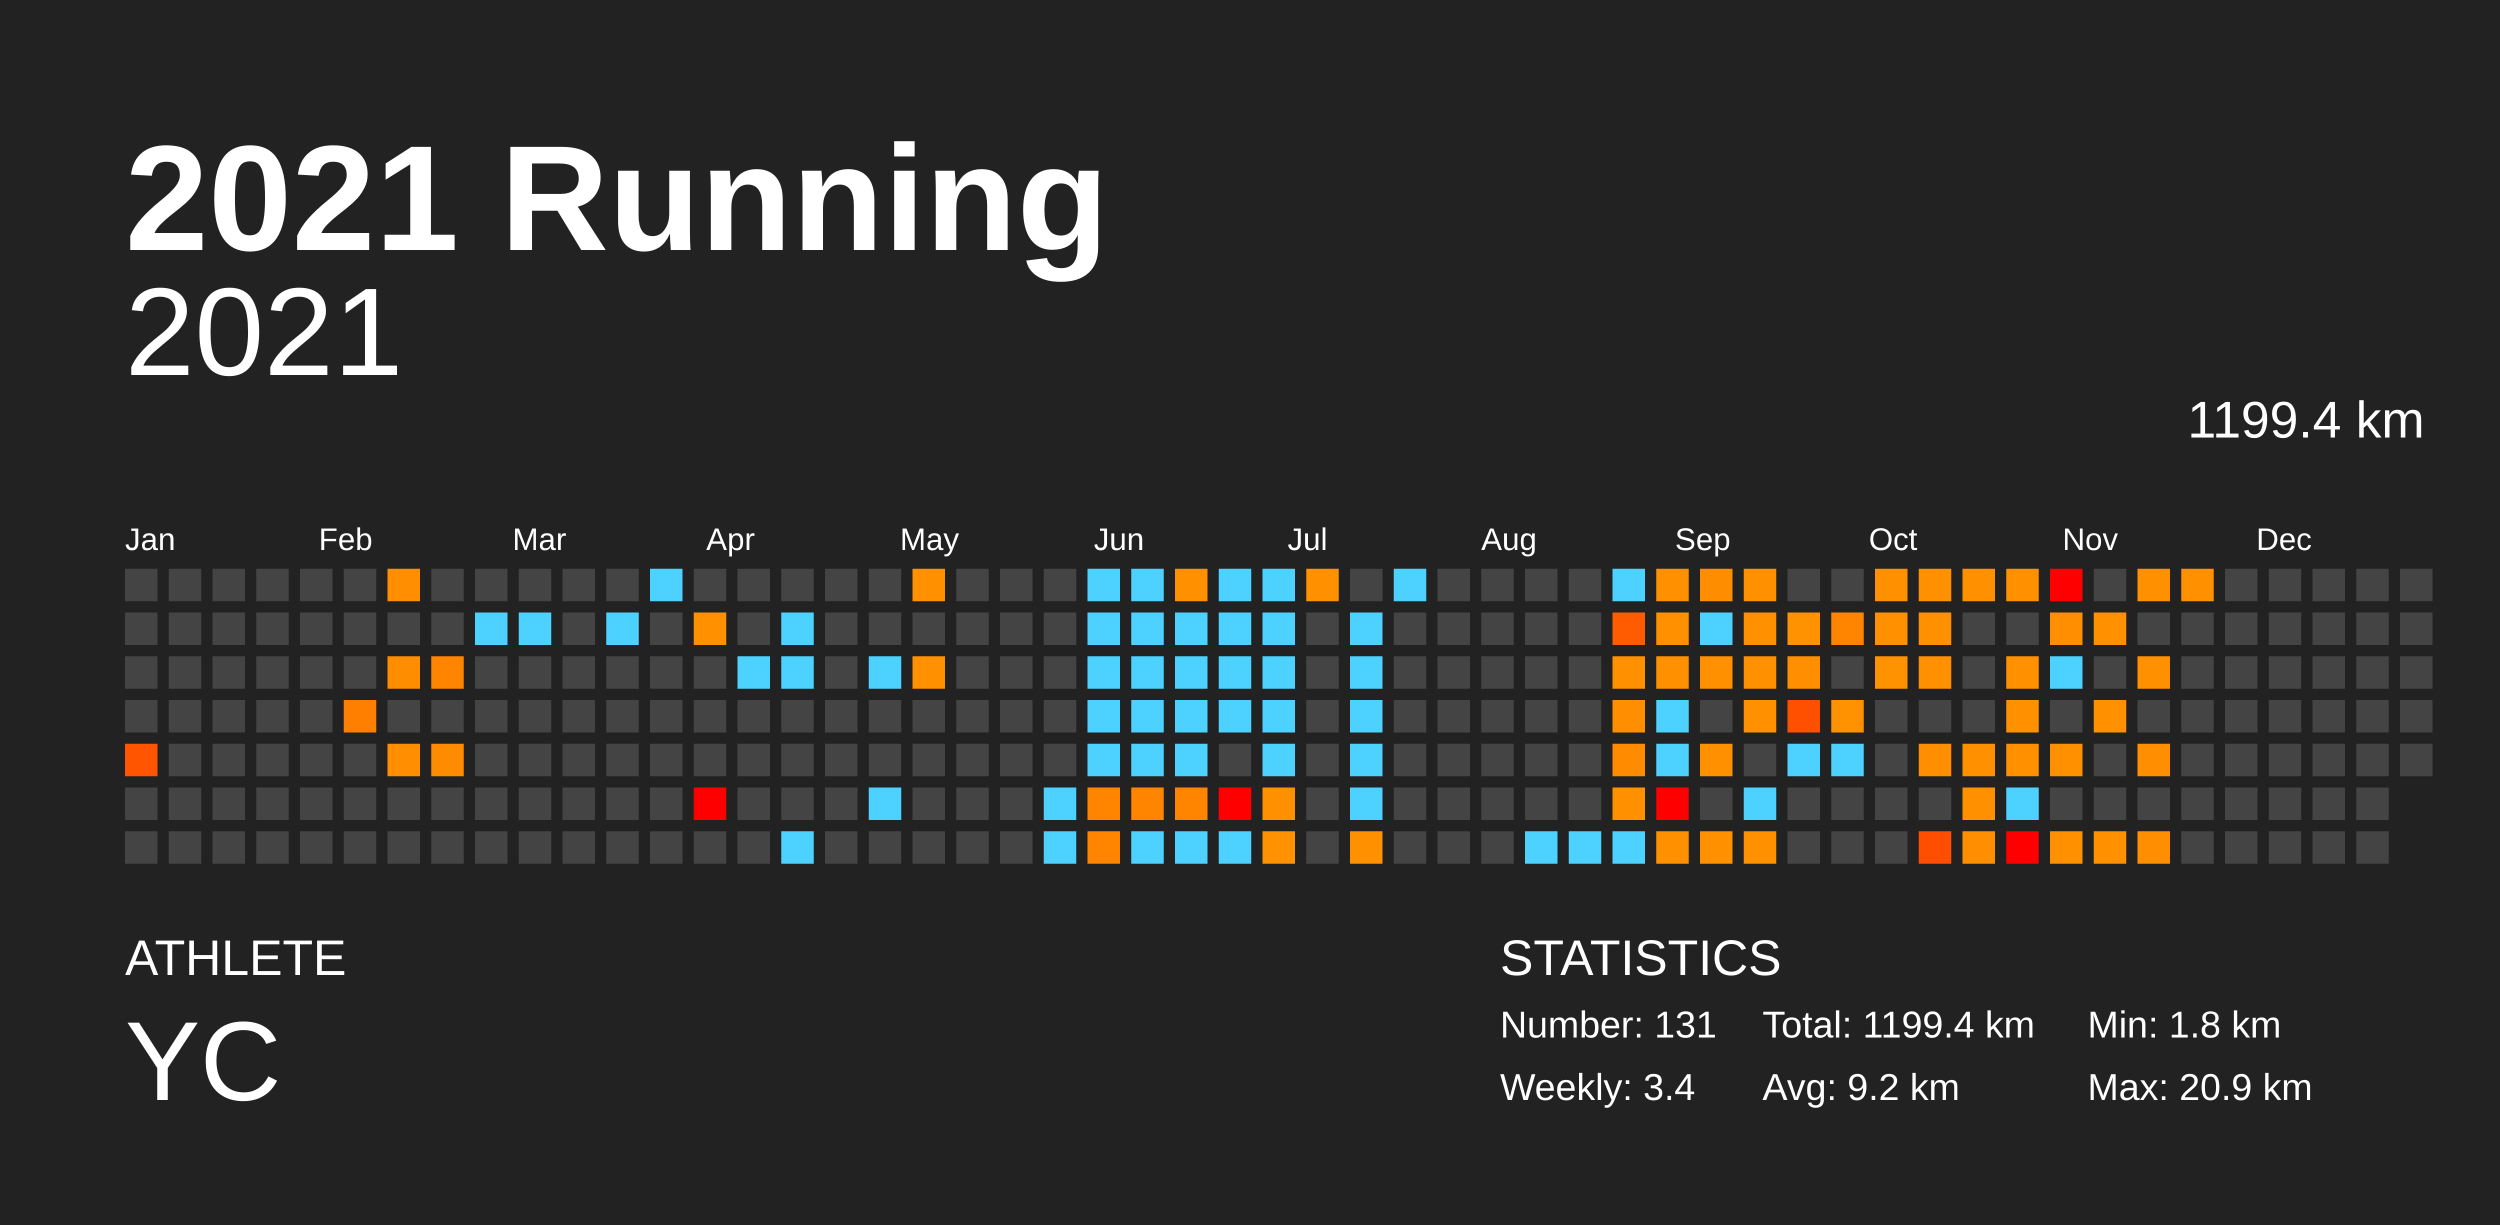
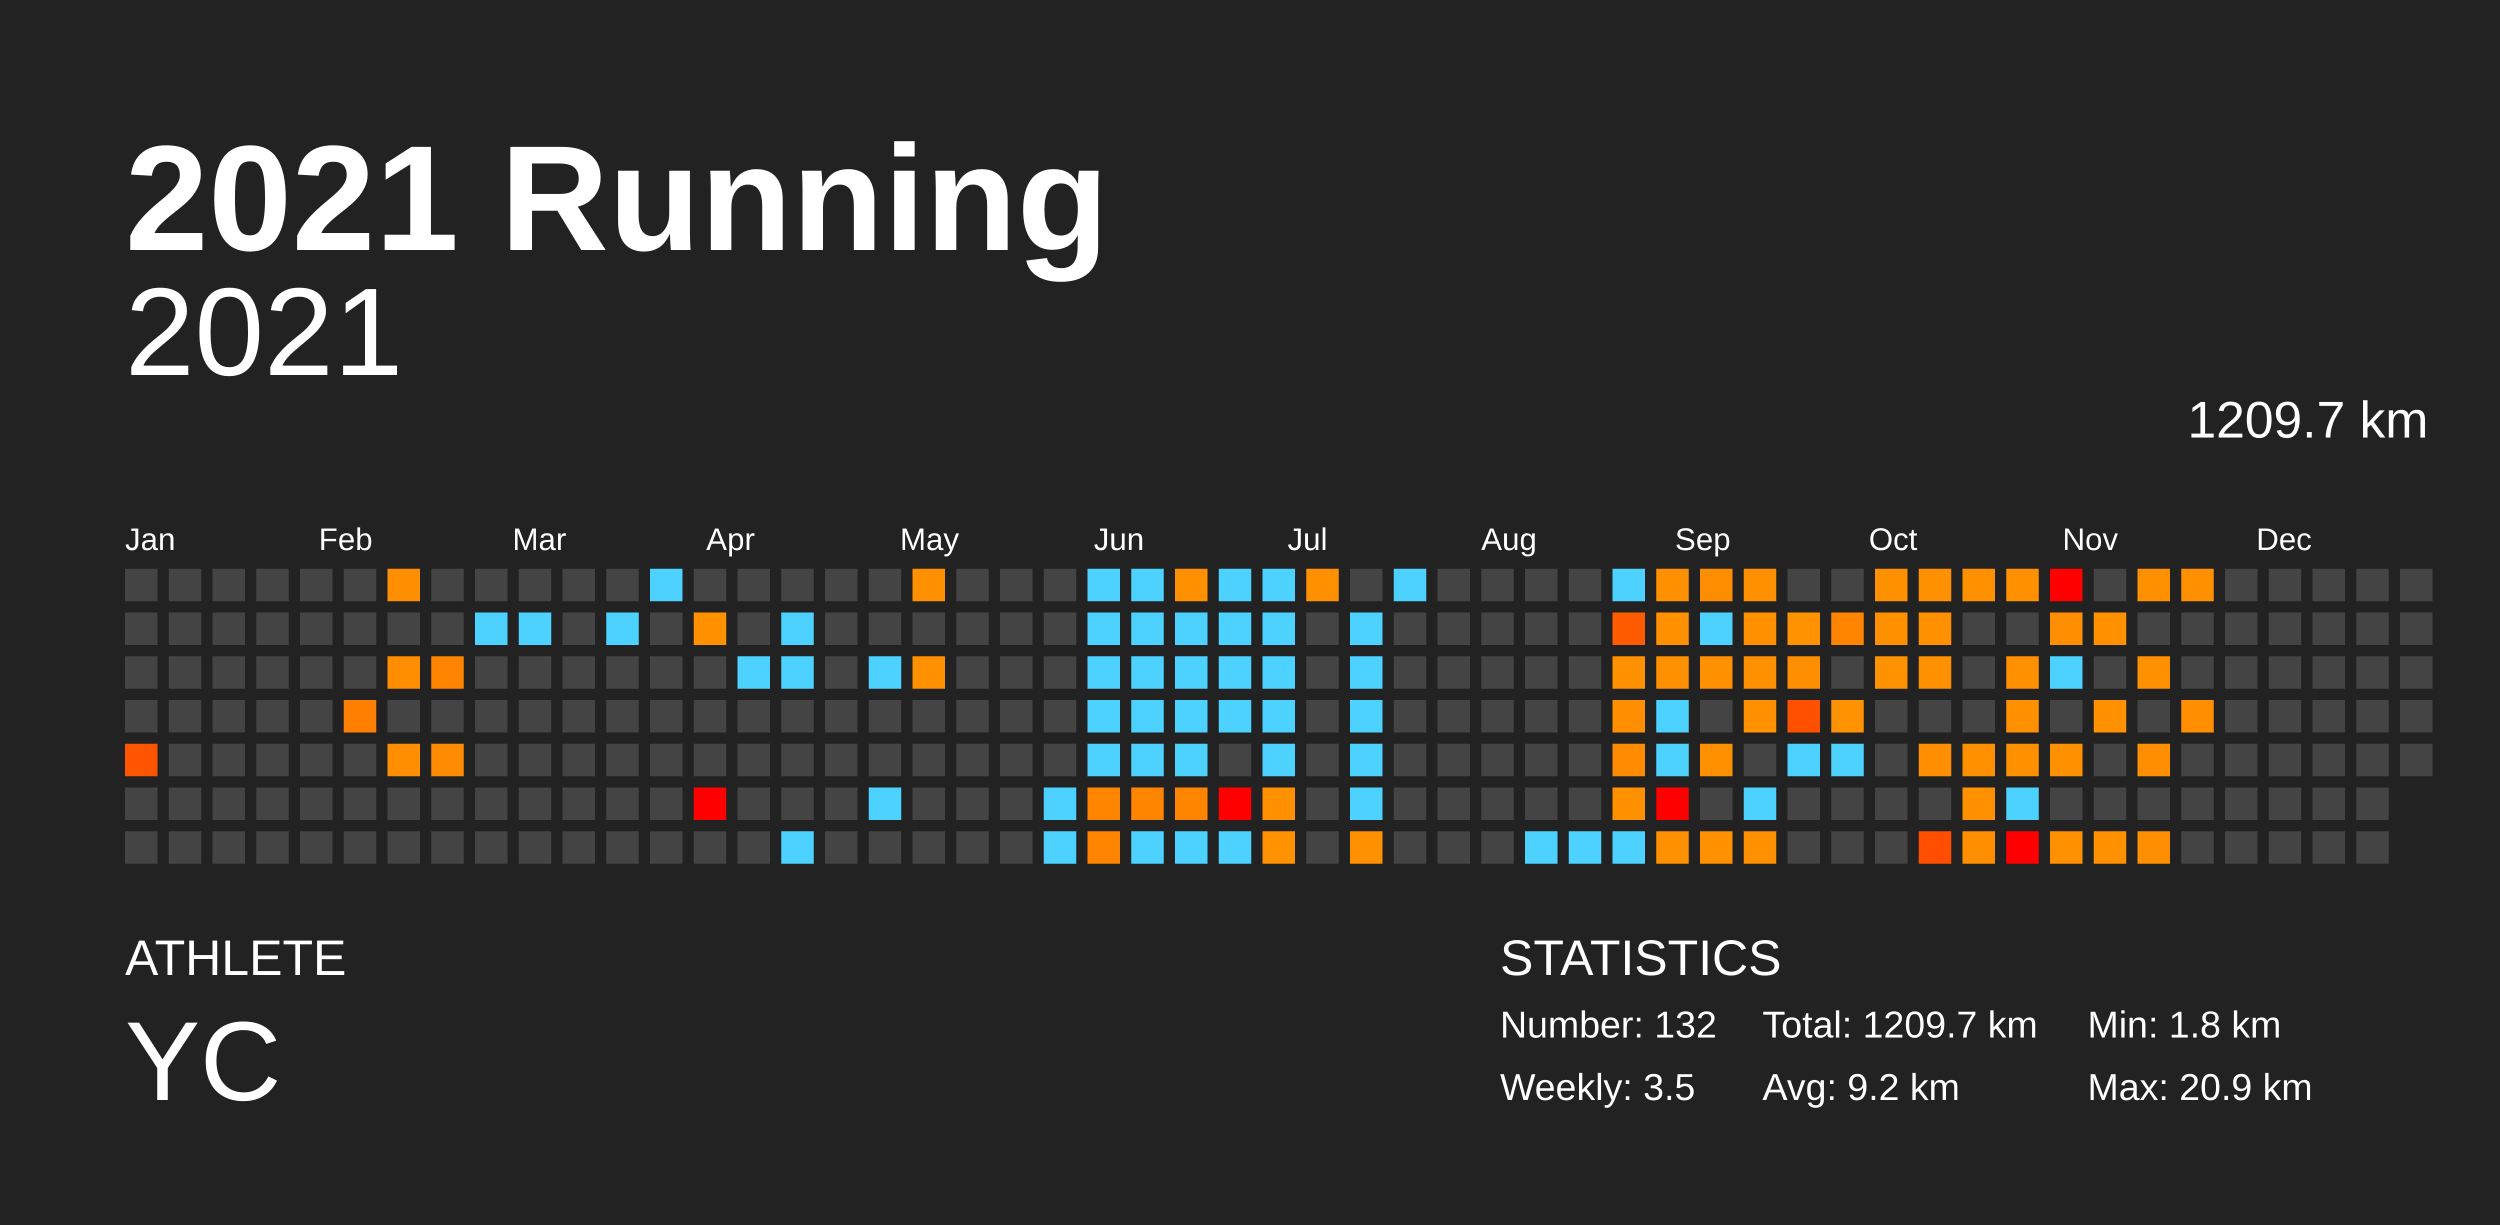
<svg xmlns="http://www.w3.org/2000/svg" baseProfile="full" height="98mm" version="1.1" viewBox="0,0,200,98" width="200mm">
  <defs />
  <rect fill="#222222" height="98" width="200" x="0" y="0" />
  <text fill="#FFFFFF" style="font-size:12px; font-family:Arial; font-weight:bold;" x="10" y="20">2021 Running</text>
  <text fill="#FFFFFF" style="font-size:4px; font-family:Arial" x="10" y="78">ATHLETE</text>
  <text fill="#FFFFFF" style="font-size:9px; font-family:Arial" x="10" y="88">YC</text>
  <text fill="#FFFFFF" style="font-size:4px; font-family:Arial" x="120" y="78">STATISTICS</text>
-   <text fill="#FFFFFF" style="font-size:3px; font-family:Arial" x="120" y="83">Number: 131</text>
-   <text fill="#FFFFFF" style="font-size:3px; font-family:Arial" x="120" y="88">Weekly: 3.4</text>
-   <text fill="#FFFFFF" style="font-size:3px; font-family:Arial" x="141" y="83">Total: 1199.4 km</text>
+   <text fill="#FFFFFF" style="font-size:3px; font-family:Arial" x="120" y="83">Number: 132</text>
+   <text fill="#FFFFFF" style="font-size:3px; font-family:Arial" x="120" y="88">Weekly: 3.5</text>
+   <text fill="#FFFFFF" style="font-size:3px; font-family:Arial" x="141" y="83">Total: 1209.7 km</text>
  <text fill="#FFFFFF" style="font-size:3px; font-family:Arial" x="141" y="88">Avg: 9.2 km</text>
  <text fill="#FFFFFF" style="font-size:3px; font-family:Arial" x="167" y="83">Min: 1.8 km</text>
  <text fill="#FFFFFF" style="font-size:3px; font-family:Arial" x="167" y="88">Max: 20.9 km</text>
  <text alignment-baseline="hanging" fill="#FFFFFF" style="font-size:10.0px; font-family:Arial;" x="10" y="30">2021</text>
-   <text alignment-baseline="hanging" fill="#FFFFFF" style="font-size:4.125px; font-family:Arial;" x="175" y="35">1199.4 km</text>
+   <text alignment-baseline="hanging" fill="#FFFFFF" style="font-size:4.125px; font-family:Arial;" x="175" y="35">1209.7 km</text>
  <text fill="#FFFFFF" style="font-size:2.5px; font-family:Arial" x="10.0" y="44">Jan</text>
  <text fill="#FFFFFF" style="font-size:2.5px; font-family:Arial" x="25.5" y="44">Feb</text>
  <text fill="#FFFFFF" style="font-size:2.5px; font-family:Arial" x="41.0" y="44">Mar</text>
  <text fill="#FFFFFF" style="font-size:2.5px; font-family:Arial" x="56.5" y="44">Apr</text>
  <text fill="#FFFFFF" style="font-size:2.5px; font-family:Arial" x="72.0" y="44">May</text>
  <text fill="#FFFFFF" style="font-size:2.5px; font-family:Arial" x="87.5" y="44">Jun</text>
  <text fill="#FFFFFF" style="font-size:2.5px; font-family:Arial" x="103.0" y="44">Jul</text>
  <text fill="#FFFFFF" style="font-size:2.5px; font-family:Arial" x="118.5" y="44">Aug</text>
  <text fill="#FFFFFF" style="font-size:2.5px; font-family:Arial" x="134.0" y="44">Sep</text>
  <text fill="#FFFFFF" style="font-size:2.5px; font-family:Arial" x="149.5" y="44">Oct</text>
  <text fill="#FFFFFF" style="font-size:2.5px; font-family:Arial" x="165.0" y="44">Nov</text>
  <text fill="#FFFFFF" style="font-size:2.5px; font-family:Arial" x="180.5" y="44">Dec</text>
  <rect fill="#444444" height="2.6" width="2.6" x="10.0" y="45.5" />
  <rect fill="#444444" height="2.6" width="2.6" x="10.0" y="49.0" />
  <rect fill="#444444" height="2.6" width="2.6" x="10.0" y="52.5" />
  <rect fill="#444444" height="2.6" width="2.6" x="10.0" y="56.0" />
  <rect fill="#ff5500" height="2.6" width="2.6" x="10.0" y="59.5" />
  <rect fill="#444444" height="2.6" width="2.6" x="10.0" y="63.0" />
  <rect fill="#444444" height="2.6" width="2.6" x="10.0" y="66.5" />
  <rect fill="#444444" height="2.6" width="2.6" x="13.5" y="45.5" />
  <rect fill="#444444" height="2.6" width="2.6" x="13.5" y="49.0" />
  <rect fill="#444444" height="2.6" width="2.6" x="13.5" y="52.5" />
  <rect fill="#444444" height="2.6" width="2.6" x="13.5" y="56.0" />
  <rect fill="#444444" height="2.6" width="2.6" x="13.5" y="59.5" />
  <rect fill="#444444" height="2.6" width="2.6" x="13.5" y="63.0" />
  <rect fill="#444444" height="2.6" width="2.6" x="13.5" y="66.5" />
  <rect fill="#444444" height="2.6" width="2.6" x="17.0" y="45.5" />
  <rect fill="#444444" height="2.6" width="2.6" x="17.0" y="49.0" />
  <rect fill="#444444" height="2.6" width="2.6" x="17.0" y="52.5" />
  <rect fill="#444444" height="2.6" width="2.6" x="17.0" y="56.0" />
  <rect fill="#444444" height="2.6" width="2.6" x="17.0" y="59.5" />
  <rect fill="#444444" height="2.6" width="2.6" x="17.0" y="63.0" />
  <rect fill="#444444" height="2.6" width="2.6" x="17.0" y="66.5" />
  <rect fill="#444444" height="2.6" width="2.6" x="20.5" y="45.5" />
  <rect fill="#444444" height="2.6" width="2.6" x="20.5" y="49.0" />
  <rect fill="#444444" height="2.6" width="2.6" x="20.5" y="52.5" />
  <rect fill="#444444" height="2.6" width="2.6" x="20.5" y="56.0" />
  <rect fill="#444444" height="2.6" width="2.6" x="20.5" y="59.5" />
  <rect fill="#444444" height="2.6" width="2.6" x="20.5" y="63.0" />
  <rect fill="#444444" height="2.6" width="2.6" x="20.5" y="66.5" />
  <rect fill="#444444" height="2.6" width="2.6" x="24.0" y="45.5" />
  <rect fill="#444444" height="2.6" width="2.6" x="24.0" y="49.0" />
  <rect fill="#444444" height="2.6" width="2.6" x="24.0" y="52.5" />
  <rect fill="#444444" height="2.6" width="2.6" x="24.0" y="56.0" />
  <rect fill="#444444" height="2.6" width="2.6" x="24.0" y="59.5" />
  <rect fill="#444444" height="2.6" width="2.6" x="24.0" y="63.0" />
  <rect fill="#444444" height="2.6" width="2.6" x="24.0" y="66.5" />
  <rect fill="#444444" height="2.6" width="2.6" x="27.5" y="45.5" />
  <rect fill="#444444" height="2.6" width="2.6" x="27.5" y="49.0" />
  <rect fill="#444444" height="2.6" width="2.6" x="27.5" y="52.5" />
  <rect fill="#ff8000" height="2.6" width="2.6" x="27.5" y="56.0" />
  <rect fill="#444444" height="2.6" width="2.6" x="27.5" y="59.5" />
  <rect fill="#444444" height="2.6" width="2.6" x="27.5" y="63.0" />
  <rect fill="#444444" height="2.6" width="2.6" x="27.5" y="66.5" />
  <rect fill="#ff8e00" height="2.6" width="2.6" x="31.0" y="45.5" />
  <rect fill="#444444" height="2.6" width="2.6" x="31.0" y="49.0" />
  <rect fill="#ff8d00" height="2.6" width="2.6" x="31.0" y="52.5" />
  <rect fill="#444444" height="2.6" width="2.6" x="31.0" y="56.0" />
  <rect fill="#ff8f00" height="2.6" width="2.6" x="31.0" y="59.5" />
  <rect fill="#444444" height="2.6" width="2.6" x="31.0" y="63.0" />
  <rect fill="#444444" height="2.6" width="2.6" x="31.0" y="66.5" />
  <rect fill="#444444" height="2.6" width="2.6" x="34.5" y="45.5" />
  <rect fill="#444444" height="2.6" width="2.6" x="34.5" y="49.0" />
  <rect fill="#ff8500" height="2.6" width="2.6" x="34.5" y="52.5" />
  <rect fill="#444444" height="2.6" width="2.6" x="34.5" y="56.0" />
  <rect fill="#ff8b00" height="2.6" width="2.6" x="34.5" y="59.5" />
  <rect fill="#444444" height="2.6" width="2.6" x="34.5" y="63.0" />
  <rect fill="#444444" height="2.6" width="2.6" x="34.5" y="66.5" />
  <rect fill="#444444" height="2.6" width="2.6" x="38.0" y="45.5" />
  <rect fill="#4dd2ff" height="2.6" width="2.6" x="38.0" y="49.0" />
  <rect fill="#444444" height="2.6" width="2.6" x="38.0" y="52.5" />
  <rect fill="#444444" height="2.6" width="2.6" x="38.0" y="56.0" />
  <rect fill="#444444" height="2.6" width="2.6" x="38.0" y="59.5" />
  <rect fill="#444444" height="2.6" width="2.6" x="38.0" y="63.0" />
  <rect fill="#444444" height="2.6" width="2.6" x="38.0" y="66.5" />
  <rect fill="#444444" height="2.6" width="2.6" x="41.5" y="45.5" />
  <rect fill="#4dd2ff" height="2.6" width="2.6" x="41.5" y="49.0" />
  <rect fill="#444444" height="2.6" width="2.6" x="41.5" y="52.5" />
  <rect fill="#444444" height="2.6" width="2.6" x="41.5" y="56.0" />
  <rect fill="#444444" height="2.6" width="2.6" x="41.5" y="59.5" />
  <rect fill="#444444" height="2.6" width="2.6" x="41.5" y="63.0" />
  <rect fill="#444444" height="2.6" width="2.6" x="41.5" y="66.5" />
  <rect fill="#444444" height="2.6" width="2.6" x="45.0" y="45.5" />
  <rect fill="#444444" height="2.6" width="2.6" x="45.0" y="49.0" />
  <rect fill="#444444" height="2.6" width="2.6" x="45.0" y="52.5" />
  <rect fill="#444444" height="2.6" width="2.6" x="45.0" y="56.0" />
  <rect fill="#444444" height="2.6" width="2.6" x="45.0" y="59.5" />
  <rect fill="#444444" height="2.6" width="2.6" x="45.0" y="63.0" />
  <rect fill="#444444" height="2.6" width="2.6" x="45.0" y="66.5" />
  <rect fill="#444444" height="2.6" width="2.6" x="48.5" y="45.5" />
  <rect fill="#4dd2ff" height="2.6" width="2.6" x="48.5" y="49.0" />
  <rect fill="#444444" height="2.6" width="2.6" x="48.5" y="52.5" />
  <rect fill="#444444" height="2.6" width="2.6" x="48.5" y="56.0" />
  <rect fill="#444444" height="2.6" width="2.6" x="48.5" y="59.5" />
  <rect fill="#444444" height="2.6" width="2.6" x="48.5" y="63.0" />
  <rect fill="#444444" height="2.6" width="2.6" x="48.5" y="66.5" />
  <rect fill="#4dd2ff" height="2.6" width="2.6" x="52.0" y="45.5" />
  <rect fill="#444444" height="2.6" width="2.6" x="52.0" y="49.0" />
  <rect fill="#444444" height="2.6" width="2.6" x="52.0" y="52.5" />
  <rect fill="#444444" height="2.6" width="2.6" x="52.0" y="56.0" />
  <rect fill="#444444" height="2.6" width="2.6" x="52.0" y="59.5" />
  <rect fill="#444444" height="2.6" width="2.6" x="52.0" y="63.0" />
  <rect fill="#444444" height="2.6" width="2.6" x="52.0" y="66.5" />
  <rect fill="#444444" height="2.6" width="2.6" x="55.5" y="45.5" />
  <rect fill="#ff9000" height="2.6" width="2.6" x="55.5" y="49.0" />
  <rect fill="#444444" height="2.6" width="2.6" x="55.5" y="52.5" />
  <rect fill="#444444" height="2.6" width="2.6" x="55.5" y="56.0" />
  <rect fill="#444444" height="2.6" width="2.6" x="55.5" y="59.5" />
  <rect fill="red" height="2.6" width="2.6" x="55.5" y="63.0" />
  <rect fill="#444444" height="2.6" width="2.6" x="55.5" y="66.5" />
  <rect fill="#444444" height="2.6" width="2.6" x="59.0" y="45.5" />
  <rect fill="#444444" height="2.6" width="2.6" x="59.0" y="49.0" />
  <rect fill="#4dd2ff" height="2.6" width="2.6" x="59.0" y="52.5" />
  <rect fill="#444444" height="2.6" width="2.6" x="59.0" y="56.0" />
  <rect fill="#444444" height="2.6" width="2.6" x="59.0" y="59.5" />
  <rect fill="#444444" height="2.6" width="2.6" x="59.0" y="63.0" />
  <rect fill="#444444" height="2.6" width="2.6" x="59.0" y="66.5" />
  <rect fill="#444444" height="2.6" width="2.6" x="62.5" y="45.5" />
  <rect fill="#4dd2ff" height="2.6" width="2.6" x="62.5" y="49.0" />
  <rect fill="#4dd2ff" height="2.6" width="2.6" x="62.5" y="52.5" />
  <rect fill="#444444" height="2.6" width="2.6" x="62.5" y="56.0" />
  <rect fill="#444444" height="2.6" width="2.6" x="62.5" y="59.5" />
  <rect fill="#444444" height="2.6" width="2.6" x="62.5" y="63.0" />
  <rect fill="#4dd2ff" height="2.6" width="2.6" x="62.5" y="66.5" />
  <rect fill="#444444" height="2.6" width="2.6" x="66.0" y="45.5" />
  <rect fill="#444444" height="2.6" width="2.6" x="66.0" y="49.0" />
  <rect fill="#444444" height="2.6" width="2.6" x="66.0" y="52.5" />
  <rect fill="#444444" height="2.6" width="2.6" x="66.0" y="56.0" />
  <rect fill="#444444" height="2.6" width="2.6" x="66.0" y="59.5" />
  <rect fill="#444444" height="2.6" width="2.6" x="66.0" y="63.0" />
  <rect fill="#444444" height="2.6" width="2.6" x="66.0" y="66.5" />
  <rect fill="#444444" height="2.6" width="2.6" x="69.5" y="45.5" />
  <rect fill="#444444" height="2.6" width="2.6" x="69.5" y="49.0" />
  <rect fill="#4dd2ff" height="2.6" width="2.6" x="69.5" y="52.5" />
  <rect fill="#444444" height="2.6" width="2.6" x="69.5" y="56.0" />
  <rect fill="#444444" height="2.6" width="2.6" x="69.5" y="59.5" />
  <rect fill="#4dd2ff" height="2.6" width="2.6" x="69.5" y="63.0" />
  <rect fill="#444444" height="2.6" width="2.6" x="69.5" y="66.5" />
  <rect fill="#ff9000" height="2.6" width="2.6" x="73.0" y="45.5" />
  <rect fill="#444444" height="2.6" width="2.6" x="73.0" y="49.0" />
  <rect fill="#ff9000" height="2.6" width="2.6" x="73.0" y="52.5" />
  <rect fill="#444444" height="2.6" width="2.6" x="73.0" y="56.0" />
  <rect fill="#444444" height="2.6" width="2.6" x="73.0" y="59.5" />
  <rect fill="#444444" height="2.6" width="2.6" x="73.0" y="63.0" />
  <rect fill="#444444" height="2.6" width="2.6" x="73.0" y="66.5" />
  <rect fill="#444444" height="2.6" width="2.6" x="76.5" y="45.5" />
  <rect fill="#444444" height="2.6" width="2.6" x="76.5" y="49.0" />
  <rect fill="#444444" height="2.6" width="2.6" x="76.5" y="52.5" />
  <rect fill="#444444" height="2.6" width="2.6" x="76.5" y="56.0" />
  <rect fill="#444444" height="2.6" width="2.6" x="76.5" y="59.5" />
  <rect fill="#444444" height="2.6" width="2.6" x="76.5" y="63.0" />
  <rect fill="#444444" height="2.6" width="2.6" x="76.5" y="66.5" />
  <rect fill="#444444" height="2.6" width="2.6" x="80.0" y="45.5" />
  <rect fill="#444444" height="2.6" width="2.6" x="80.0" y="49.0" />
  <rect fill="#444444" height="2.6" width="2.6" x="80.0" y="52.5" />
  <rect fill="#444444" height="2.6" width="2.6" x="80.0" y="56.0" />
  <rect fill="#444444" height="2.6" width="2.6" x="80.0" y="59.5" />
  <rect fill="#444444" height="2.6" width="2.6" x="80.0" y="63.0" />
  <rect fill="#444444" height="2.6" width="2.6" x="80.0" y="66.5" />
  <rect fill="#444444" height="2.6" width="2.6" x="83.5" y="45.5" />
  <rect fill="#444444" height="2.6" width="2.6" x="83.5" y="49.0" />
  <rect fill="#444444" height="2.6" width="2.6" x="83.5" y="52.5" />
  <rect fill="#444444" height="2.6" width="2.6" x="83.5" y="56.0" />
  <rect fill="#444444" height="2.6" width="2.6" x="83.5" y="59.5" />
  <rect fill="#4dd2ff" height="2.6" width="2.6" x="83.5" y="63.0" />
  <rect fill="#4dd2ff" height="2.6" width="2.6" x="83.5" y="66.5" />
  <rect fill="#4dd2ff" height="2.6" width="2.6" x="87.0" y="45.5" />
  <rect fill="#4dd2ff" height="2.6" width="2.6" x="87.0" y="49.0" />
  <rect fill="#4dd2ff" height="2.6" width="2.6" x="87.0" y="52.5" />
  <rect fill="#4dd2ff" height="2.6" width="2.6" x="87.0" y="56.0" />
  <rect fill="#4dd2ff" height="2.6" width="2.6" x="87.0" y="59.5" />
  <rect fill="#ff8500" height="2.6" width="2.6" x="87.0" y="63.0" />
  <rect fill="#ff8500" height="2.6" width="2.6" x="87.0" y="66.5" />
  <rect fill="#4dd2ff" height="2.6" width="2.6" x="90.5" y="45.5" />
  <rect fill="#4dd2ff" height="2.6" width="2.6" x="90.5" y="49.0" />
  <rect fill="#4dd2ff" height="2.6" width="2.6" x="90.5" y="52.5" />
  <rect fill="#4dd2ff" height="2.6" width="2.6" x="90.5" y="56.0" />
  <rect fill="#4dd2ff" height="2.6" width="2.6" x="90.5" y="59.5" />
  <rect fill="#ff8500" height="2.6" width="2.6" x="90.5" y="63.0" />
  <rect fill="#4dd2ff" height="2.6" width="2.6" x="90.5" y="66.5" />
  <rect fill="#ff9100" height="2.6" width="2.6" x="94.0" y="45.5" />
  <rect fill="#4dd2ff" height="2.6" width="2.6" x="94.0" y="49.0" />
  <rect fill="#4dd2ff" height="2.6" width="2.6" x="94.0" y="52.5" />
  <rect fill="#4dd2ff" height="2.6" width="2.6" x="94.0" y="56.0" />
  <rect fill="#4dd2ff" height="2.6" width="2.6" x="94.0" y="59.5" />
  <rect fill="#ff8500" height="2.6" width="2.6" x="94.0" y="63.0" />
  <rect fill="#4dd2ff" height="2.6" width="2.6" x="94.0" y="66.5" />
  <rect fill="#4dd2ff" height="2.6" width="2.6" x="97.5" y="45.5" />
  <rect fill="#4dd2ff" height="2.6" width="2.6" x="97.5" y="49.0" />
  <rect fill="#4dd2ff" height="2.6" width="2.6" x="97.5" y="52.5" />
  <rect fill="#4dd2ff" height="2.6" width="2.6" x="97.5" y="56.0" />
  <rect fill="#444444" height="2.6" width="2.6" x="97.5" y="59.5" />
  <rect fill="red" height="2.6" width="2.6" x="97.5" y="63.0" />
  <rect fill="#4dd2ff" height="2.6" width="2.6" x="97.5" y="66.5" />
  <rect fill="#4dd2ff" height="2.6" width="2.6" x="101.0" y="45.5" />
  <rect fill="#4dd2ff" height="2.6" width="2.6" x="101.0" y="49.0" />
  <rect fill="#4dd2ff" height="2.6" width="2.6" x="101.0" y="52.5" />
  <rect fill="#4dd2ff" height="2.6" width="2.6" x="101.0" y="56.0" />
  <rect fill="#4dd2ff" height="2.6" width="2.6" x="101.0" y="59.5" />
  <rect fill="#ff9000" height="2.6" width="2.6" x="101.0" y="63.0" />
  <rect fill="#ff9200" height="2.6" width="2.6" x="101.0" y="66.5" />
  <rect fill="#ff9100" height="2.6" width="2.6" x="104.5" y="45.5" />
  <rect fill="#444444" height="2.6" width="2.6" x="104.5" y="49.0" />
  <rect fill="#444444" height="2.6" width="2.6" x="104.5" y="52.5" />
  <rect fill="#444444" height="2.6" width="2.6" x="104.5" y="56.0" />
  <rect fill="#444444" height="2.6" width="2.6" x="104.5" y="59.5" />
  <rect fill="#444444" height="2.6" width="2.6" x="104.5" y="63.0" />
  <rect fill="#444444" height="2.6" width="2.6" x="104.5" y="66.5" />
  <rect fill="#444444" height="2.6" width="2.6" x="108.0" y="45.5" />
  <rect fill="#4dd2ff" height="2.6" width="2.6" x="108.0" y="49.0" />
  <rect fill="#4dd2ff" height="2.6" width="2.6" x="108.0" y="52.5" />
  <rect fill="#4dd2ff" height="2.6" width="2.6" x="108.0" y="56.0" />
  <rect fill="#4dd2ff" height="2.6" width="2.6" x="108.0" y="59.5" />
  <rect fill="#4dd2ff" height="2.6" width="2.6" x="108.0" y="63.0" />
  <rect fill="#ff9000" height="2.6" width="2.6" x="108.0" y="66.5" />
  <rect fill="#4dd2ff" height="2.6" width="2.6" x="111.5" y="45.5" />
  <rect fill="#444444" height="2.6" width="2.6" x="111.5" y="49.0" />
  <rect fill="#444444" height="2.6" width="2.6" x="111.5" y="52.5" />
  <rect fill="#444444" height="2.6" width="2.6" x="111.5" y="56.0" />
  <rect fill="#444444" height="2.6" width="2.6" x="111.5" y="59.5" />
  <rect fill="#444444" height="2.6" width="2.6" x="111.5" y="63.0" />
  <rect fill="#444444" height="2.6" width="2.6" x="111.5" y="66.5" />
  <rect fill="#444444" height="2.6" width="2.6" x="115.0" y="45.5" />
  <rect fill="#444444" height="2.6" width="2.6" x="115.0" y="49.0" />
  <rect fill="#444444" height="2.6" width="2.6" x="115.0" y="52.5" />
  <rect fill="#444444" height="2.6" width="2.6" x="115.0" y="56.0" />
  <rect fill="#444444" height="2.6" width="2.6" x="115.0" y="59.5" />
  <rect fill="#444444" height="2.6" width="2.6" x="115.0" y="63.0" />
  <rect fill="#444444" height="2.6" width="2.6" x="115.0" y="66.5" />
  <rect fill="#444444" height="2.6" width="2.6" x="118.5" y="45.5" />
  <rect fill="#444444" height="2.6" width="2.6" x="118.5" y="49.0" />
  <rect fill="#444444" height="2.6" width="2.6" x="118.5" y="52.5" />
  <rect fill="#444444" height="2.6" width="2.6" x="118.5" y="56.0" />
  <rect fill="#444444" height="2.6" width="2.6" x="118.5" y="59.5" />
  <rect fill="#444444" height="2.6" width="2.6" x="118.5" y="63.0" />
  <rect fill="#444444" height="2.6" width="2.6" x="118.5" y="66.5" />
  <rect fill="#444444" height="2.6" width="2.6" x="122.0" y="45.5" />
  <rect fill="#444444" height="2.6" width="2.6" x="122.0" y="49.0" />
  <rect fill="#444444" height="2.6" width="2.6" x="122.0" y="52.5" />
  <rect fill="#444444" height="2.6" width="2.6" x="122.0" y="56.0" />
  <rect fill="#444444" height="2.6" width="2.6" x="122.0" y="59.5" />
  <rect fill="#444444" height="2.6" width="2.6" x="122.0" y="63.0" />
  <rect fill="#4dd2ff" height="2.6" width="2.6" x="122.0" y="66.5" />
  <rect fill="#444444" height="2.6" width="2.6" x="125.5" y="45.5" />
  <rect fill="#444444" height="2.6" width="2.6" x="125.5" y="49.0" />
  <rect fill="#444444" height="2.6" width="2.6" x="125.5" y="52.5" />
  <rect fill="#444444" height="2.6" width="2.6" x="125.5" y="56.0" />
  <rect fill="#444444" height="2.6" width="2.6" x="125.5" y="59.5" />
  <rect fill="#444444" height="2.6" width="2.6" x="125.5" y="63.0" />
  <rect fill="#4dd2ff" height="2.6" width="2.6" x="125.5" y="66.5" />
  <rect fill="#4dd2ff" height="2.6" width="2.6" x="129.0" y="45.5" />
  <rect fill="#ff5b00" height="2.6" width="2.6" x="129.0" y="49.0" />
  <rect fill="#ff9100" height="2.6" width="2.6" x="129.0" y="52.5" />
  <rect fill="#ff8e00" height="2.6" width="2.6" x="129.0" y="56.0" />
  <rect fill="#ff8b00" height="2.6" width="2.6" x="129.0" y="59.5" />
  <rect fill="#ff9100" height="2.6" width="2.6" x="129.0" y="63.0" />
  <rect fill="#4dd2ff" height="2.6" width="2.6" x="129.0" y="66.5" />
  <rect fill="#ff9100" height="2.6" width="2.6" x="132.5" y="45.5" />
  <rect fill="#ff9100" height="2.6" width="2.6" x="132.5" y="49.0" />
  <rect fill="#ff9100" height="2.6" width="2.6" x="132.5" y="52.5" />
  <rect fill="#4dd2ff" height="2.6" width="2.6" x="132.5" y="56.0" />
  <rect fill="#4dd2ff" height="2.6" width="2.6" x="132.5" y="59.5" />
  <rect fill="red" height="2.6" width="2.6" x="132.5" y="63.0" />
  <rect fill="#ff9100" height="2.6" width="2.6" x="132.5" y="66.5" />
  <rect fill="#ff8d00" height="2.6" width="2.6" x="136.0" y="45.5" />
  <rect fill="#4dd2ff" height="2.6" width="2.6" x="136.0" y="49.0" />
  <rect fill="#ff9000" height="2.6" width="2.6" x="136.0" y="52.5" />
  <rect fill="#444444" height="2.6" width="2.6" x="136.0" y="56.0" />
  <rect fill="#ff9100" height="2.6" width="2.6" x="136.0" y="59.5" />
  <rect fill="#444444" height="2.6" width="2.6" x="136.0" y="63.0" />
  <rect fill="#ff9100" height="2.6" width="2.6" x="136.0" y="66.5" />
  <rect fill="#ff9100" height="2.6" width="2.6" x="139.5" y="45.5" />
  <rect fill="#ff9000" height="2.6" width="2.6" x="139.5" y="49.0" />
  <rect fill="#ff9000" height="2.6" width="2.6" x="139.5" y="52.5" />
  <rect fill="#ff9100" height="2.6" width="2.6" x="139.5" y="56.0" />
  <rect fill="#444444" height="2.6" width="2.6" x="139.5" y="59.5" />
  <rect fill="#4dd2ff" height="2.6" width="2.6" x="139.5" y="63.0" />
  <rect fill="#ff9100" height="2.6" width="2.6" x="139.5" y="66.5" />
  <rect fill="#444444" height="2.6" width="2.6" x="143.0" y="45.5" />
  <rect fill="#ff9200" height="2.6" width="2.6" x="143.0" y="49.0" />
  <rect fill="#ff8f00" height="2.6" width="2.6" x="143.0" y="52.5" />
  <rect fill="#ff5000" height="2.6" width="2.6" x="143.0" y="56.0" />
  <rect fill="#4dd2ff" height="2.6" width="2.6" x="143.0" y="59.5" />
  <rect fill="#444444" height="2.6" width="2.6" x="143.0" y="63.0" />
  <rect fill="#444444" height="2.6" width="2.6" x="143.0" y="66.5" />
  <rect fill="#444444" height="2.6" width="2.6" x="146.5" y="45.5" />
  <rect fill="#ff8500" height="2.6" width="2.6" x="146.5" y="49.0" />
  <rect fill="#444444" height="2.6" width="2.6" x="146.5" y="52.5" />
  <rect fill="#ff9200" height="2.6" width="2.6" x="146.5" y="56.0" />
  <rect fill="#4dd2ff" height="2.6" width="2.6" x="146.5" y="59.5" />
  <rect fill="#444444" height="2.6" width="2.6" x="146.5" y="63.0" />
  <rect fill="#444444" height="2.6" width="2.6" x="146.5" y="66.5" />
  <rect fill="#ff9100" height="2.6" width="2.6" x="150.0" y="45.5" />
  <rect fill="#ff9100" height="2.6" width="2.6" x="150.0" y="49.0" />
  <rect fill="#ff9200" height="2.6" width="2.6" x="150.0" y="52.5" />
  <rect fill="#444444" height="2.6" width="2.6" x="150.0" y="56.0" />
  <rect fill="#444444" height="2.6" width="2.6" x="150.0" y="59.5" />
  <rect fill="#444444" height="2.6" width="2.6" x="150.0" y="63.0" />
  <rect fill="#444444" height="2.6" width="2.6" x="150.0" y="66.5" />
  <rect fill="#ff9000" height="2.6" width="2.6" x="153.5" y="45.5" />
  <rect fill="#ff9000" height="2.6" width="2.6" x="153.5" y="49.0" />
  <rect fill="#ff9100" height="2.6" width="2.6" x="153.5" y="52.5" />
  <rect fill="#444444" height="2.6" width="2.6" x="153.5" y="56.0" />
  <rect fill="#ff8f00" height="2.6" width="2.6" x="153.5" y="59.5" />
  <rect fill="#444444" height="2.6" width="2.6" x="153.5" y="63.0" />
  <rect fill="#ff4e00" height="2.6" width="2.6" x="153.5" y="66.5" />
  <rect fill="#ff9000" height="2.6" width="2.6" x="157.0" y="45.5" />
  <rect fill="#444444" height="2.6" width="2.6" x="157.0" y="49.0" />
  <rect fill="#444444" height="2.6" width="2.6" x="157.0" y="52.5" />
  <rect fill="#444444" height="2.6" width="2.6" x="157.0" y="56.0" />
  <rect fill="#ff9000" height="2.6" width="2.6" x="157.0" y="59.5" />
  <rect fill="#ff9100" height="2.6" width="2.6" x="157.0" y="63.0" />
  <rect fill="#ff8f00" height="2.6" width="2.6" x="157.0" y="66.5" />
  <rect fill="#ff9000" height="2.6" width="2.6" x="160.5" y="45.5" />
  <rect fill="#444444" height="2.6" width="2.6" x="160.5" y="49.0" />
  <rect fill="#ff9000" height="2.6" width="2.6" x="160.5" y="52.5" />
  <rect fill="#ff9000" height="2.6" width="2.6" x="160.5" y="56.0" />
  <rect fill="#ff9000" height="2.6" width="2.6" x="160.5" y="59.5" />
  <rect fill="#4dd2ff" height="2.6" width="2.6" x="160.5" y="63.0" />
  <rect fill="red" height="2.6" width="2.6" x="160.5" y="66.5" />
  <rect fill="red" height="2.6" width="2.6" x="164.0" y="45.5" />
  <rect fill="#ff8f00" height="2.6" width="2.6" x="164.0" y="49.0" />
  <rect fill="#4dd2ff" height="2.6" width="2.6" x="164.0" y="52.5" />
  <rect fill="#444444" height="2.6" width="2.6" x="164.0" y="56.0" />
  <rect fill="#ff9000" height="2.6" width="2.6" x="164.0" y="59.5" />
  <rect fill="#444444" height="2.6" width="2.6" x="164.0" y="63.0" />
  <rect fill="#ff9000" height="2.6" width="2.6" x="164.0" y="66.5" />
  <rect fill="#444444" height="2.6" width="2.6" x="167.5" y="45.5" />
  <rect fill="#ff9000" height="2.6" width="2.6" x="167.5" y="49.0" />
  <rect fill="#444444" height="2.6" width="2.6" x="167.5" y="52.5" />
  <rect fill="#ff9000" height="2.6" width="2.6" x="167.5" y="56.0" />
  <rect fill="#444444" height="2.6" width="2.6" x="167.5" y="59.5" />
  <rect fill="#444444" height="2.6" width="2.6" x="167.5" y="63.0" />
  <rect fill="#ff9000" height="2.6" width="2.6" x="167.5" y="66.5" />
  <rect fill="#ff9000" height="2.6" width="2.6" x="171.0" y="45.5" />
  <rect fill="#444444" height="2.6" width="2.6" x="171.0" y="49.0" />
  <rect fill="#ff9000" height="2.6" width="2.6" x="171.0" y="52.5" />
  <rect fill="#444444" height="2.6" width="2.6" x="171.0" y="56.0" />
  <rect fill="#ff8f00" height="2.6" width="2.6" x="171.0" y="59.5" />
  <rect fill="#444444" height="2.6" width="2.6" x="171.0" y="63.0" />
  <rect fill="#ff8f00" height="2.6" width="2.6" x="171.0" y="66.5" />
  <rect fill="#ff9000" height="2.6" width="2.6" x="174.5" y="45.5" />
  <rect fill="#444444" height="2.6" width="2.6" x="174.5" y="49.0" />
  <rect fill="#444444" height="2.6" width="2.6" x="174.5" y="52.5" />
-   <rect fill="#444444" height="2.6" width="2.6" x="174.5" y="56.0" />
+   <rect fill="#ff8e00" height="2.6" width="2.6" x="174.5" y="56.0" />
  <rect fill="#444444" height="2.6" width="2.6" x="174.5" y="59.5" />
  <rect fill="#444444" height="2.6" width="2.6" x="174.5" y="63.0" />
  <rect fill="#444444" height="2.6" width="2.6" x="174.5" y="66.5" />
  <rect fill="#444444" height="2.6" width="2.6" x="178.0" y="45.5" />
  <rect fill="#444444" height="2.6" width="2.6" x="178.0" y="49.0" />
  <rect fill="#444444" height="2.6" width="2.6" x="178.0" y="52.5" />
  <rect fill="#444444" height="2.6" width="2.6" x="178.0" y="56.0" />
  <rect fill="#444444" height="2.6" width="2.6" x="178.0" y="59.5" />
  <rect fill="#444444" height="2.6" width="2.6" x="178.0" y="63.0" />
  <rect fill="#444444" height="2.6" width="2.6" x="178.0" y="66.5" />
  <rect fill="#444444" height="2.6" width="2.6" x="181.5" y="45.5" />
  <rect fill="#444444" height="2.6" width="2.6" x="181.5" y="49.0" />
  <rect fill="#444444" height="2.6" width="2.6" x="181.5" y="52.5" />
  <rect fill="#444444" height="2.6" width="2.6" x="181.5" y="56.0" />
  <rect fill="#444444" height="2.6" width="2.6" x="181.5" y="59.5" />
  <rect fill="#444444" height="2.6" width="2.6" x="181.5" y="63.0" />
  <rect fill="#444444" height="2.6" width="2.6" x="181.5" y="66.5" />
  <rect fill="#444444" height="2.6" width="2.6" x="185.0" y="45.5" />
  <rect fill="#444444" height="2.6" width="2.6" x="185.0" y="49.0" />
  <rect fill="#444444" height="2.6" width="2.6" x="185.0" y="52.5" />
  <rect fill="#444444" height="2.6" width="2.6" x="185.0" y="56.0" />
  <rect fill="#444444" height="2.6" width="2.6" x="185.0" y="59.5" />
  <rect fill="#444444" height="2.6" width="2.6" x="185.0" y="63.0" />
  <rect fill="#444444" height="2.6" width="2.6" x="185.0" y="66.5" />
  <rect fill="#444444" height="2.6" width="2.6" x="188.5" y="45.5" />
  <rect fill="#444444" height="2.6" width="2.6" x="188.5" y="49.0" />
  <rect fill="#444444" height="2.6" width="2.6" x="188.5" y="52.5" />
  <rect fill="#444444" height="2.6" width="2.6" x="188.5" y="56.0" />
  <rect fill="#444444" height="2.6" width="2.6" x="188.5" y="59.5" />
  <rect fill="#444444" height="2.6" width="2.6" x="188.5" y="63.0" />
  <rect fill="#444444" height="2.6" width="2.6" x="188.5" y="66.5" />
  <rect fill="#444444" height="2.6" width="2.6" x="192.0" y="45.5" />
  <rect fill="#444444" height="2.6" width="2.6" x="192.0" y="49.0" />
  <rect fill="#444444" height="2.6" width="2.6" x="192.0" y="52.5" />
  <rect fill="#444444" height="2.6" width="2.6" x="192.0" y="56.0" />
  <rect fill="#444444" height="2.6" width="2.6" x="192.0" y="59.5" />
</svg>
